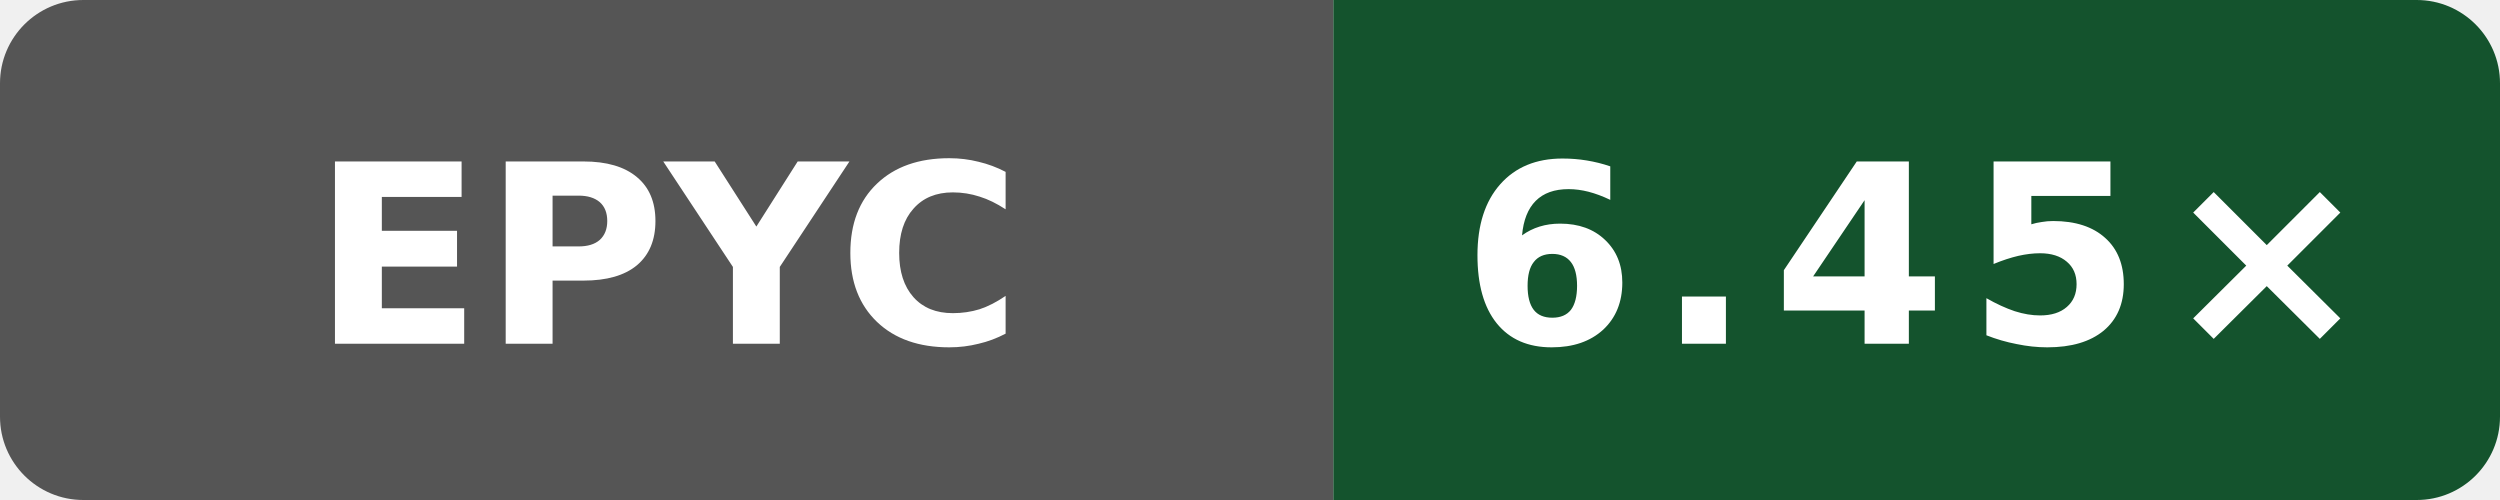
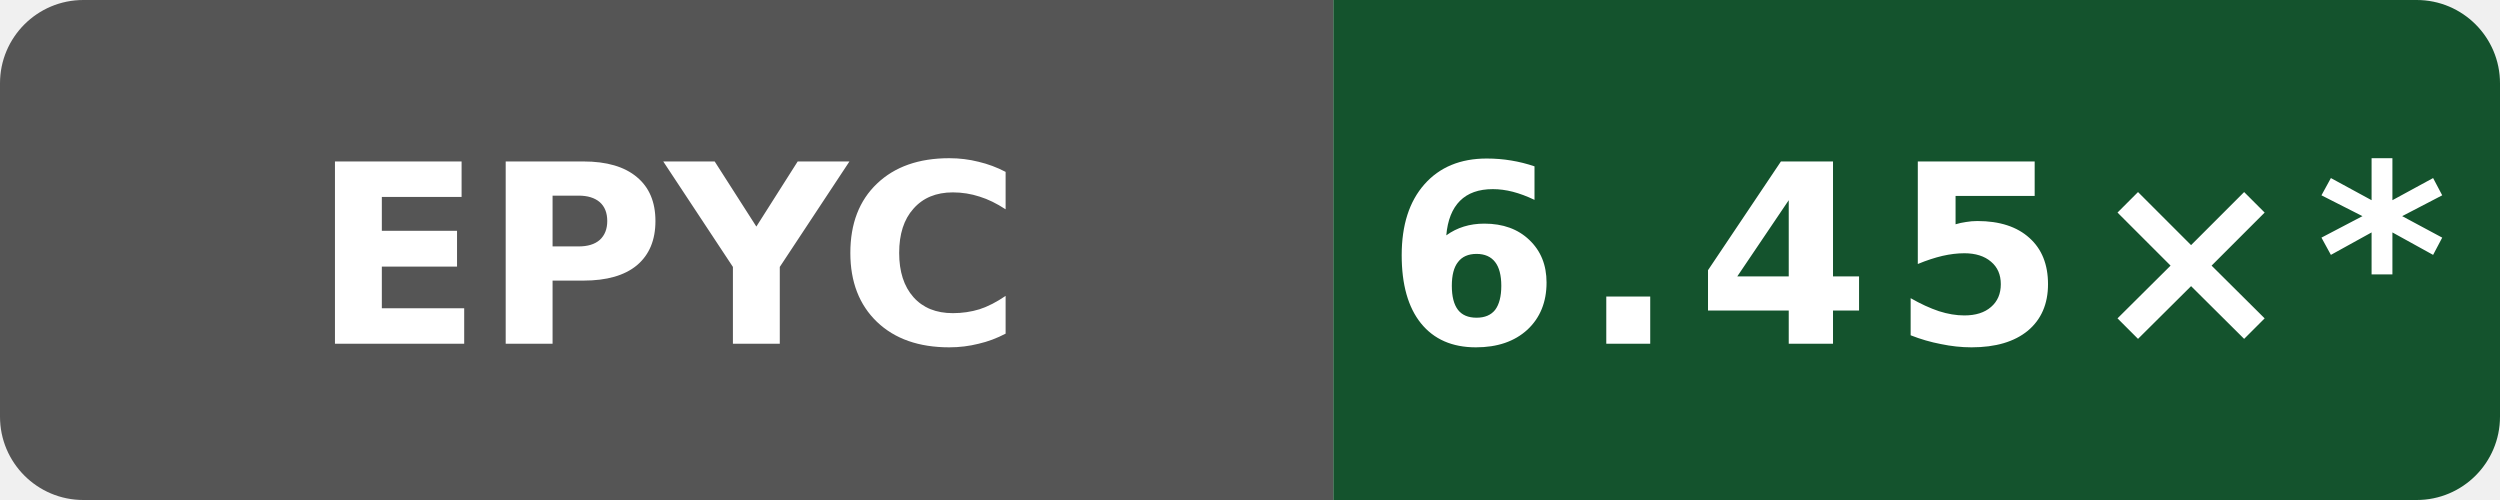
- <svg xmlns="http://www.w3.org/2000/svg" data-original-label="WASI cppgm build vs Clang; AMD EPYC 9V74 80-Core Processor" data-original-message="6.45×" width="120" height="24" viewBox="0 0 120 24" role="img" aria-label="WASI cppgm build vs Clang; AMD EPYC 9V74 80-Core Processor; measured 03db3c34a507ea98ae7816600ed3fd7bd054a1a9; 1 commits behind main: 6.45×">
+ <svg xmlns="http://www.w3.org/2000/svg" data-original-label="WASI cppgm build vs Clang; AMD EPYC 9V74 80-Core Processor" data-original-message="6.45×" width="120" height="24" viewBox="0 0 120 24" role="img" aria-label="WASI cppgm build vs Clang; AMD EPYC 9V74 80-Core Processor; measured 03db3c34a507ea98ae7816600ed3fd7bd054a1a9; 11 commits behind main: 6.45×*">
  <defs>
    <clipPath id="badge">
      <rect width="120" height="24" rx="4" />
    </clipPath>
  </defs>
  <g clip-path="url(#badge)">
    <rect width="64" height="24" fill="#555" />
    <rect x="64" width="56" height="24" fill="#14532d" />
  </g>
  <text x="32" y="16.5" fill="#fff" text-anchor="middle" font-family="Verdana,Geneva,DejaVu Sans,sans-serif" font-size="12" font-weight="700" textLength="31" lengthAdjust="spacingAndGlyphs">EPYC</text>
-   <text x="92" y="16.5" fill="#fff" text-anchor="middle" font-family="Verdana,Geneva,DejaVu Sans,sans-serif" font-size="12" font-weight="700" letter-spacing="1" textLength="39" lengthAdjust="spacingAndGlyphs">6.45×</text>
+   <text x="92" y="16.5" fill="#fff" text-anchor="middle" font-family="Verdana,Geneva,DejaVu Sans,sans-serif" font-size="12" font-weight="700" letter-spacing="1" textLength="44" lengthAdjust="spacingAndGlyphs">6.45×*</text>
</svg>
